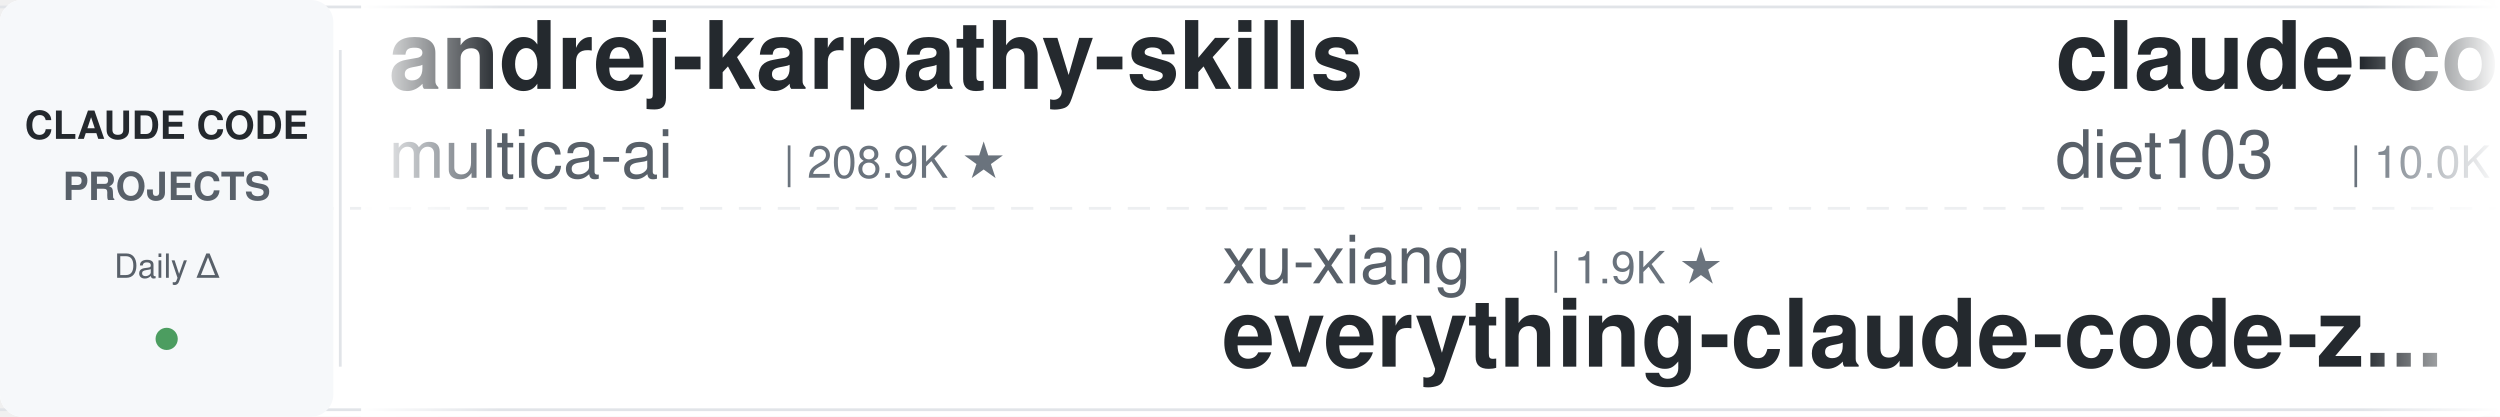
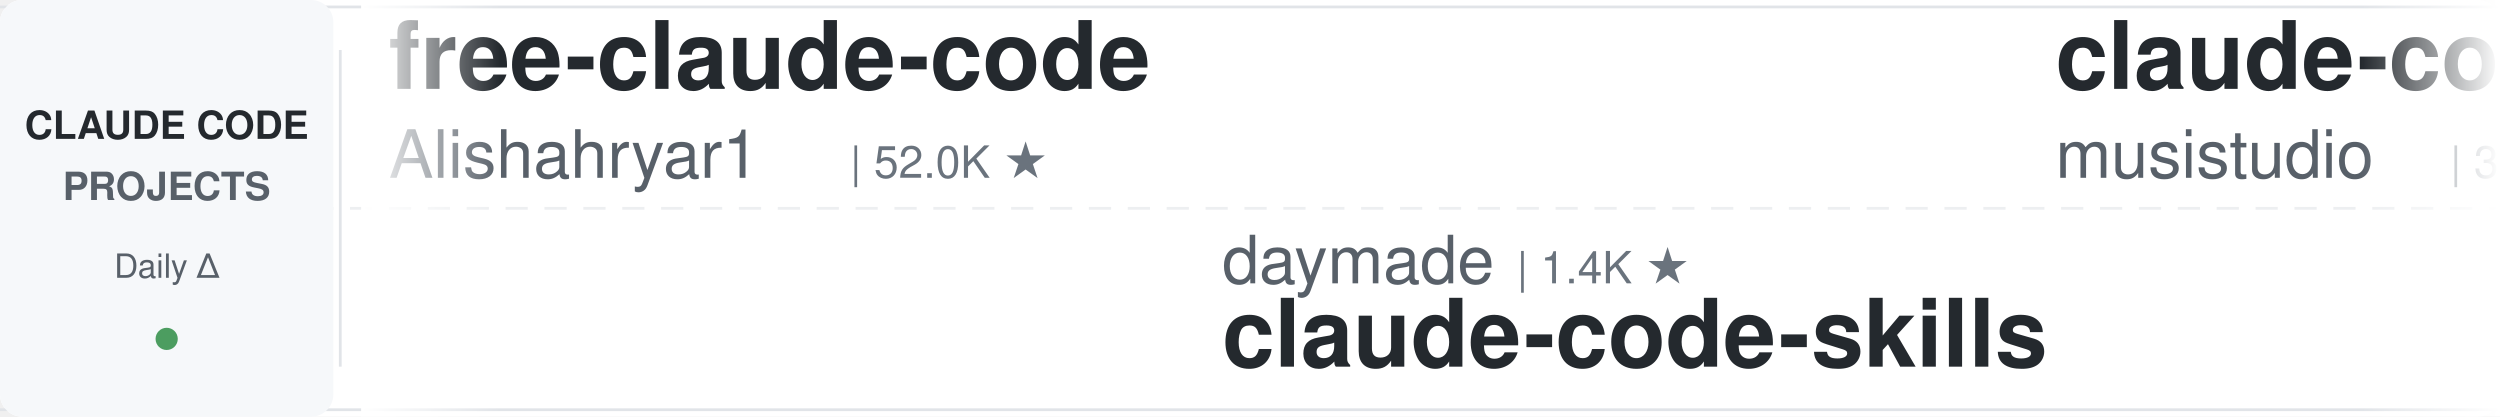
<svg xmlns="http://www.w3.org/2000/svg" width="900" height="150">
  <defs>
    <linearGradient id="leftFade" x1="0%" y1="0%" x2="100%" y2="0%">
      <stop offset="0%" style="stop-color:#ffffff;stop-opacity:1" />
      <stop offset="100%" style="stop-color:#ffffff;stop-opacity:0" />
    </linearGradient>
    <linearGradient id="rightFade" x1="0%" y1="0%" x2="100%" y2="0%">
      <stop offset="0%" style="stop-color:#ffffff;stop-opacity:0" />
      <stop offset="100%" style="stop-color:#ffffff;stop-opacity:1" />
    </linearGradient>
  </defs>
  <rect width="900" height="150" fill="#ffffff" rx="8" />
  <rect x="0" y="2" width="900" height="1" fill="#e1e4e8" />
  <rect x="0" y="147" width="900" height="1" fill="#e1e4e8" />
  <line x1="0" y1="75" x2="900" y2="75" stroke="#e1e4e8" stroke-width="1" stroke-dasharray="8 6" opacity="0.6" />
  <rect x="0" y="0" width="120" height="150" fill="#f6f8fa" rx="8" />
  <text x="60" y="50" font-family="-apple-system, BlinkMacSystemFont, 'Segoe UI', Helvetica, Arial, sans-serif" font-size="14" font-weight="600" fill="#24292e" text-anchor="middle">CLAUDE CODE</text>
  <text x="60" y="72" font-family="-apple-system, BlinkMacSystemFont, 'Segoe UI', Helvetica, Arial, sans-serif" font-size="14" font-weight="600" fill="#586069" text-anchor="middle">PROJECTS</text>
  <text x="60" y="100" font-family="-apple-system, BlinkMacSystemFont, 'Segoe UI', Helvetica, Arial, sans-serif" font-size="12" font-weight="500" fill="#586069" text-anchor="middle">Daily Δ</text>
  <circle cx="60" cy="122" r="4" fill="#22863a" opacity="0.8" />
  <rect x="122" y="18" width="1" height="114" fill="#e1e4e8" />
  <clipPath id="tickerClip">
    <rect x="130" y="0" width="770" height="150" />
  </clipPath>
  <g clip-path="url(#tickerClip)">
    <g id="tickerItems">
      <animateTransform attributeName="transform" attributeType="XML" type="translate" from="0 0" to="-3000 0" dur="54s" repeatCount="indefinite" />
      <g transform="translate(0, 0)">
-         <text x="140" y="32" font-family="-apple-system, BlinkMacSystemFont, 'Segoe UI', Helvetica, Arial, sans-serif" font-size="34" font-weight="600" fill="#24292e">andrej-karpathy-skills</text>
-         <text x="140" y="64" font-family="-apple-system, BlinkMacSystemFont, 'Segoe UI', Helvetica, Arial, sans-serif" font-size="24" font-weight="400" fill="#586069">multica-ai</text>
-         <text x="282" y="64" font-family="-apple-system, BlinkMacSystemFont, 'Segoe UI', Helvetica, Arial, sans-serif" font-size="16" font-weight="500" fill="#6a737d">| 208.9K ★</text>
+         <text x="140" y="32" font-family="-apple-system, BlinkMacSystemFont, 'Segoe UI', Helvetica, Arial, sans-serif" font-size="34" font-weight="600" fill="#24292e">free-claude-code</text>
+         <text x="140" y="64" font-family="-apple-system, BlinkMacSystemFont, 'Segoe UI', Helvetica, Arial, sans-serif" font-size="24" font-weight="400" fill="#586069">Alishahryar1</text>
+         <text x="306" y="64" font-family="-apple-system, BlinkMacSystemFont, 'Segoe UI', Helvetica, Arial, sans-serif" font-size="16" font-weight="500" fill="#6a737d">| 52.0K ★</text>
      </g>
      <g transform="translate(300, 0)">
-         <text x="140" y="102" font-family="-apple-system, BlinkMacSystemFont, 'Segoe UI', Helvetica, Arial, sans-serif" font-size="24" font-weight="400" fill="#586069">xu-xiang</text>
-         <text x="258" y="102" font-family="-apple-system, BlinkMacSystemFont, 'Segoe UI', Helvetica, Arial, sans-serif" font-size="16" font-weight="500" fill="#6a737d">| 1.9K ★</text>
-         <text x="140" y="132" font-family="-apple-system, BlinkMacSystemFont, 'Segoe UI', Helvetica, Arial, sans-serif" font-size="34" font-weight="600" fill="#24292e">everything-claude-code-z...</text>
+         <text x="140" y="102" font-family="-apple-system, BlinkMacSystemFont, 'Segoe UI', Helvetica, Arial, sans-serif" font-size="24" font-weight="400" fill="#586069">daymade</text>
+         <text x="246" y="102" font-family="-apple-system, BlinkMacSystemFont, 'Segoe UI', Helvetica, Arial, sans-serif" font-size="16" font-weight="500" fill="#6a737d">| 1.4K ★</text>
+         <text x="140" y="132" font-family="-apple-system, BlinkMacSystemFont, 'Segoe UI', Helvetica, Arial, sans-serif" font-size="34" font-weight="600" fill="#24292e">claude-code-skills</text>
      </g>
      <g transform="translate(600, 0)">
-         <text x="140" y="32" font-family="-apple-system, BlinkMacSystemFont, 'Segoe UI', Helvetica, Arial, sans-serif" font-size="34" font-weight="600" fill="#24292e">claude-code-infrastructu...</text>
-         <text x="140" y="64" font-family="-apple-system, BlinkMacSystemFont, 'Segoe UI', Helvetica, Arial, sans-serif" font-size="24" font-weight="400" fill="#586069">diet103</text>
-         <text x="246" y="64" font-family="-apple-system, BlinkMacSystemFont, 'Segoe UI', Helvetica, Arial, sans-serif" font-size="16" font-weight="500" fill="#6a737d">| 10.0K ★</text>
+         <text x="140" y="32" font-family="-apple-system, BlinkMacSystemFont, 'Segoe UI', Helvetica, Arial, sans-serif" font-size="34" font-weight="600" fill="#24292e">claude-code-router</text>
+         <text x="140" y="64" font-family="-apple-system, BlinkMacSystemFont, 'Segoe UI', Helvetica, Arial, sans-serif" font-size="24" font-weight="400" fill="#586069">musistudio</text>
+         <text x="282" y="64" font-family="-apple-system, BlinkMacSystemFont, 'Segoe UI', Helvetica, Arial, sans-serif" font-size="16" font-weight="500" fill="#6a737d">| 37.0K ★</text>
      </g>
      <g transform="translate(900, 0)">
-         <text x="140" y="102" font-family="-apple-system, BlinkMacSystemFont, 'Segoe UI', Helvetica, Arial, sans-serif" font-size="24" font-weight="400" fill="#586069">Maciek-roboblog</text>
-         <text x="342" y="102" font-family="-apple-system, BlinkMacSystemFont, 'Segoe UI', Helvetica, Arial, sans-serif" font-size="16" font-weight="500" fill="#6a737d">| 8.7K ★</text>
-         <text x="140" y="132" font-family="-apple-system, BlinkMacSystemFont, 'Segoe UI', Helvetica, Arial, sans-serif" font-size="34" font-weight="600" fill="#24292e">Claude-Code-Usage-Monito...</text>
+         <text x="140" y="102" font-family="-apple-system, BlinkMacSystemFont, 'Segoe UI', Helvetica, Arial, sans-serif" font-size="24" font-weight="400" fill="#586069">Yuyz0112</text>
+         <text x="258" y="102" font-family="-apple-system, BlinkMacSystemFont, 'Segoe UI', Helvetica, Arial, sans-serif" font-size="16" font-weight="500" fill="#6a737d">| 2.4K ★</text>
+         <text x="140" y="132" font-family="-apple-system, BlinkMacSystemFont, 'Segoe UI', Helvetica, Arial, sans-serif" font-size="34" font-weight="600" fill="#24292e">claude-code-reverse</text>
      </g>
      <g transform="translate(1200, 0)">
-         <text x="140" y="32" font-family="-apple-system, BlinkMacSystemFont, 'Segoe UI', Helvetica, Arial, sans-serif" font-size="34" font-weight="600" fill="#24292e">claude-code-tudou</text>
-         <text x="140" y="64" font-family="-apple-system, BlinkMacSystemFont, 'Segoe UI', Helvetica, Arial, sans-serif" font-size="24" font-weight="400" fill="#586069">AICoderTudou</text>
-         <text x="306" y="64" font-family="-apple-system, BlinkMacSystemFont, 'Segoe UI', Helvetica, Arial, sans-serif" font-size="16" font-weight="500" fill="#6a737d">| 495 ★</text>
+         <text x="140" y="32" font-family="-apple-system, BlinkMacSystemFont, 'Segoe UI', Helvetica, Arial, sans-serif" font-size="34" font-weight="600" fill="#24292e">claude-code-telegram</text>
+         <text x="140" y="64" font-family="-apple-system, BlinkMacSystemFont, 'Segoe UI', Helvetica, Arial, sans-serif" font-size="24" font-weight="400" fill="#586069">RichardAtCT</text>
+         <text x="294" y="64" font-family="-apple-system, BlinkMacSystemFont, 'Segoe UI', Helvetica, Arial, sans-serif" font-size="16" font-weight="500" fill="#6a737d">| 2.8K ★</text>
      </g>
      <g transform="translate(1500, 0)">
-         <text x="140" y="102" font-family="-apple-system, BlinkMacSystemFont, 'Segoe UI', Helvetica, Arial, sans-serif" font-size="24" font-weight="400" fill="#586069">Pimzino</text>
-         <text x="246" y="102" font-family="-apple-system, BlinkMacSystemFont, 'Segoe UI', Helvetica, Arial, sans-serif" font-size="16" font-weight="500" fill="#6a737d">| 3.9K ★</text>
-         <text x="140" y="132" font-family="-apple-system, BlinkMacSystemFont, 'Segoe UI', Helvetica, Arial, sans-serif" font-size="34" font-weight="600" fill="#24292e">claude-code-spec-workflo...</text>
+         <text x="140" y="102" font-family="-apple-system, BlinkMacSystemFont, 'Segoe UI', Helvetica, Arial, sans-serif" font-size="24" font-weight="400" fill="#586069">disler</text>
+         <text x="234" y="102" font-family="-apple-system, BlinkMacSystemFont, 'Segoe UI', Helvetica, Arial, sans-serif" font-size="16" font-weight="500" fill="#6a737d">| 3.9K ★</text>
+         <text x="140" y="132" font-family="-apple-system, BlinkMacSystemFont, 'Segoe UI', Helvetica, Arial, sans-serif" font-size="34" font-weight="600" fill="#24292e">claude-code-hooks-master...</text>
      </g>
      <g transform="translate(1800, 0)">
-         <text x="140" y="32" font-family="-apple-system, BlinkMacSystemFont, 'Segoe UI', Helvetica, Arial, sans-serif" font-size="34" font-weight="600" fill="#24292e">claude-code-source-build</text>
-         <text x="140" y="64" font-family="-apple-system, BlinkMacSystemFont, 'Segoe UI', Helvetica, Arial, sans-serif" font-size="24" font-weight="400" fill="#586069">andrew-kramer-inno</text>
-         <text x="378" y="64" font-family="-apple-system, BlinkMacSystemFont, 'Segoe UI', Helvetica, Arial, sans-serif" font-size="16" font-weight="500" fill="#6a737d">| 594 ★</text>
+         <text x="140" y="32" font-family="-apple-system, BlinkMacSystemFont, 'Segoe UI', Helvetica, Arial, sans-serif" font-size="34" font-weight="600" fill="#24292e">claude-code-source</text>
+         <text x="140" y="64" font-family="-apple-system, BlinkMacSystemFont, 'Segoe UI', Helvetica, Arial, sans-serif" font-size="24" font-weight="400" fill="#586069">hangsman</text>
+         <text x="258" y="64" font-family="-apple-system, BlinkMacSystemFont, 'Segoe UI', Helvetica, Arial, sans-serif" font-size="16" font-weight="500" fill="#6a737d">| 792 ★</text>
      </g>
      <g transform="translate(2100, 0)">
-         <text x="140" y="102" font-family="-apple-system, BlinkMacSystemFont, 'Segoe UI', Helvetica, Arial, sans-serif" font-size="24" font-weight="400" fill="#586069">anthropics</text>
-         <text x="282" y="102" font-family="-apple-system, BlinkMacSystemFont, 'Segoe UI', Helvetica, Arial, sans-serif" font-size="16" font-weight="500" fill="#6a737d">| 172.6K ★</text>
-         <text x="140" y="132" font-family="-apple-system, BlinkMacSystemFont, 'Segoe UI', Helvetica, Arial, sans-serif" font-size="34" font-weight="600" fill="#24292e">skills</text>
+         <text x="140" y="102" font-family="-apple-system, BlinkMacSystemFont, 'Segoe UI', Helvetica, Arial, sans-serif" font-size="24" font-weight="400" fill="#586069">krusemediallc</text>
+         <text x="318" y="102" font-family="-apple-system, BlinkMacSystemFont, 'Segoe UI', Helvetica, Arial, sans-serif" font-size="16" font-weight="500" fill="#6a737d">| 1.4K ★</text>
+         <text x="140" y="132" font-family="-apple-system, BlinkMacSystemFont, 'Segoe UI', Helvetica, Arial, sans-serif" font-size="34" font-weight="600" fill="#24292e">arcads-claude-code</text>
      </g>
      <g transform="translate(2400, 0)">
-         <text x="140" y="32" font-family="-apple-system, BlinkMacSystemFont, 'Segoe UI', Helvetica, Arial, sans-serif" font-size="34" font-weight="600" fill="#24292e">claude-code-action</text>
-         <text x="140" y="64" font-family="-apple-system, BlinkMacSystemFont, 'Segoe UI', Helvetica, Arial, sans-serif" font-size="24" font-weight="400" fill="#586069">anthropics</text>
-         <text x="282" y="64" font-family="-apple-system, BlinkMacSystemFont, 'Segoe UI', Helvetica, Arial, sans-serif" font-size="16" font-weight="500" fill="#6a737d">| 8.8K ★</text>
+         <text x="140" y="32" font-family="-apple-system, BlinkMacSystemFont, 'Segoe UI', Helvetica, Arial, sans-serif" font-size="34" font-weight="600" fill="#24292e">Claude-Code-Game-Studios</text>
+         <text x="140" y="64" font-family="-apple-system, BlinkMacSystemFont, 'Segoe UI', Helvetica, Arial, sans-serif" font-size="24" font-weight="400" fill="#586069">Donchitos</text>
+         <text x="270" y="64" font-family="-apple-system, BlinkMacSystemFont, 'Segoe UI', Helvetica, Arial, sans-serif" font-size="16" font-weight="500" fill="#6a737d">| 24.7K ★</text>
      </g>
      <g transform="translate(2700, 0)">
-         <text x="140" y="102" font-family="-apple-system, BlinkMacSystemFont, 'Segoe UI', Helvetica, Arial, sans-serif" font-size="24" font-weight="400" fill="#586069">simonw</text>
-         <text x="234" y="102" font-family="-apple-system, BlinkMacSystemFont, 'Segoe UI', Helvetica, Arial, sans-serif" font-size="16" font-weight="500" fill="#6a737d">| 1.7K ★</text>
-         <text x="140" y="132" font-family="-apple-system, BlinkMacSystemFont, 'Segoe UI', Helvetica, Arial, sans-serif" font-size="34" font-weight="600" fill="#24292e">claude-code-transcripts</text>
+         <text x="140" y="102" font-family="-apple-system, BlinkMacSystemFont, 'Segoe UI', Helvetica, Arial, sans-serif" font-size="24" font-weight="400" fill="#586069">diet103</text>
+         <text x="246" y="102" font-family="-apple-system, BlinkMacSystemFont, 'Segoe UI', Helvetica, Arial, sans-serif" font-size="16" font-weight="500" fill="#6a737d">| 10.0K ★</text>
+         <text x="140" y="132" font-family="-apple-system, BlinkMacSystemFont, 'Segoe UI', Helvetica, Arial, sans-serif" font-size="34" font-weight="600" fill="#24292e">claude-code-infrastructu...</text>
      </g>
      <g transform="translate(3000, 0)">
-         <text x="140" y="32" font-family="-apple-system, BlinkMacSystemFont, 'Segoe UI', Helvetica, Arial, sans-serif" font-size="34" font-weight="600" fill="#24292e">andrej-karpathy-skills</text>
-         <text x="140" y="64" font-family="-apple-system, BlinkMacSystemFont, 'Segoe UI', Helvetica, Arial, sans-serif" font-size="24" font-weight="400" fill="#586069">multica-ai</text>
-         <text x="282" y="64" font-family="-apple-system, BlinkMacSystemFont, 'Segoe UI', Helvetica, Arial, sans-serif" font-size="16" font-weight="500" fill="#6a737d">| 208.9K ★</text>
+         <text x="140" y="32" font-family="-apple-system, BlinkMacSystemFont, 'Segoe UI', Helvetica, Arial, sans-serif" font-size="34" font-weight="600" fill="#24292e">free-claude-code</text>
+         <text x="140" y="64" font-family="-apple-system, BlinkMacSystemFont, 'Segoe UI', Helvetica, Arial, sans-serif" font-size="24" font-weight="400" fill="#586069">Alishahryar1</text>
+         <text x="306" y="64" font-family="-apple-system, BlinkMacSystemFont, 'Segoe UI', Helvetica, Arial, sans-serif" font-size="16" font-weight="500" fill="#6a737d">| 52.0K ★</text>
      </g>
      <g transform="translate(3300, 0)">
-         <text x="140" y="102" font-family="-apple-system, BlinkMacSystemFont, 'Segoe UI', Helvetica, Arial, sans-serif" font-size="24" font-weight="400" fill="#586069">xu-xiang</text>
-         <text x="258" y="102" font-family="-apple-system, BlinkMacSystemFont, 'Segoe UI', Helvetica, Arial, sans-serif" font-size="16" font-weight="500" fill="#6a737d">| 1.9K ★</text>
-         <text x="140" y="132" font-family="-apple-system, BlinkMacSystemFont, 'Segoe UI', Helvetica, Arial, sans-serif" font-size="34" font-weight="600" fill="#24292e">everything-claude-code-z...</text>
+         <text x="140" y="102" font-family="-apple-system, BlinkMacSystemFont, 'Segoe UI', Helvetica, Arial, sans-serif" font-size="24" font-weight="400" fill="#586069">daymade</text>
+         <text x="246" y="102" font-family="-apple-system, BlinkMacSystemFont, 'Segoe UI', Helvetica, Arial, sans-serif" font-size="16" font-weight="500" fill="#6a737d">| 1.4K ★</text>
+         <text x="140" y="132" font-family="-apple-system, BlinkMacSystemFont, 'Segoe UI', Helvetica, Arial, sans-serif" font-size="34" font-weight="600" fill="#24292e">claude-code-skills</text>
      </g>
      <g transform="translate(3600, 0)">
-         <text x="140" y="32" font-family="-apple-system, BlinkMacSystemFont, 'Segoe UI', Helvetica, Arial, sans-serif" font-size="34" font-weight="600" fill="#24292e">claude-code-infrastructu...</text>
-         <text x="140" y="64" font-family="-apple-system, BlinkMacSystemFont, 'Segoe UI', Helvetica, Arial, sans-serif" font-size="24" font-weight="400" fill="#586069">diet103</text>
-         <text x="246" y="64" font-family="-apple-system, BlinkMacSystemFont, 'Segoe UI', Helvetica, Arial, sans-serif" font-size="16" font-weight="500" fill="#6a737d">| 10.0K ★</text>
+         <text x="140" y="32" font-family="-apple-system, BlinkMacSystemFont, 'Segoe UI', Helvetica, Arial, sans-serif" font-size="34" font-weight="600" fill="#24292e">claude-code-router</text>
+         <text x="140" y="64" font-family="-apple-system, BlinkMacSystemFont, 'Segoe UI', Helvetica, Arial, sans-serif" font-size="24" font-weight="400" fill="#586069">musistudio</text>
+         <text x="282" y="64" font-family="-apple-system, BlinkMacSystemFont, 'Segoe UI', Helvetica, Arial, sans-serif" font-size="16" font-weight="500" fill="#6a737d">| 37.0K ★</text>
      </g>
      <g transform="translate(3900, 0)">
-         <text x="140" y="102" font-family="-apple-system, BlinkMacSystemFont, 'Segoe UI', Helvetica, Arial, sans-serif" font-size="24" font-weight="400" fill="#586069">Maciek-roboblog</text>
-         <text x="342" y="102" font-family="-apple-system, BlinkMacSystemFont, 'Segoe UI', Helvetica, Arial, sans-serif" font-size="16" font-weight="500" fill="#6a737d">| 8.7K ★</text>
-         <text x="140" y="132" font-family="-apple-system, BlinkMacSystemFont, 'Segoe UI', Helvetica, Arial, sans-serif" font-size="34" font-weight="600" fill="#24292e">Claude-Code-Usage-Monito...</text>
+         <text x="140" y="102" font-family="-apple-system, BlinkMacSystemFont, 'Segoe UI', Helvetica, Arial, sans-serif" font-size="24" font-weight="400" fill="#586069">Yuyz0112</text>
+         <text x="258" y="102" font-family="-apple-system, BlinkMacSystemFont, 'Segoe UI', Helvetica, Arial, sans-serif" font-size="16" font-weight="500" fill="#6a737d">| 2.4K ★</text>
+         <text x="140" y="132" font-family="-apple-system, BlinkMacSystemFont, 'Segoe UI', Helvetica, Arial, sans-serif" font-size="34" font-weight="600" fill="#24292e">claude-code-reverse</text>
      </g>
    </g>
  </g>
  <rect x="130" y="0" width="50" height="150" fill="url(#leftFade)" />
  <rect x="850" y="0" width="50" height="150" fill="url(#rightFade)" />
</svg>
